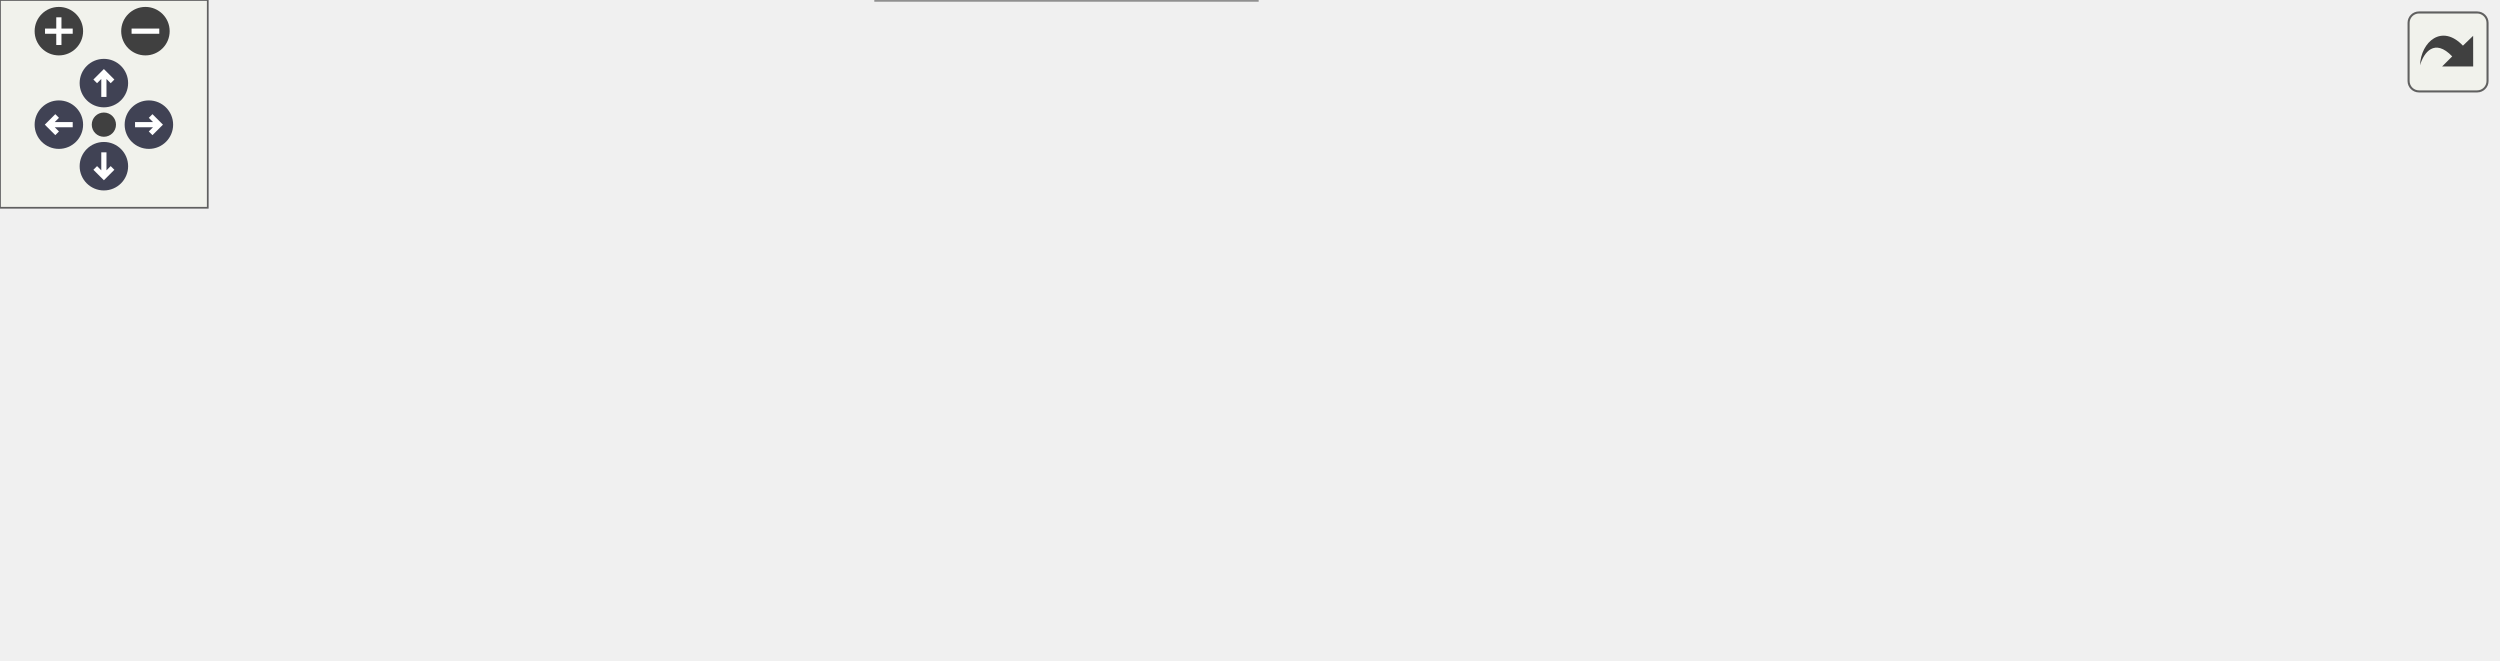
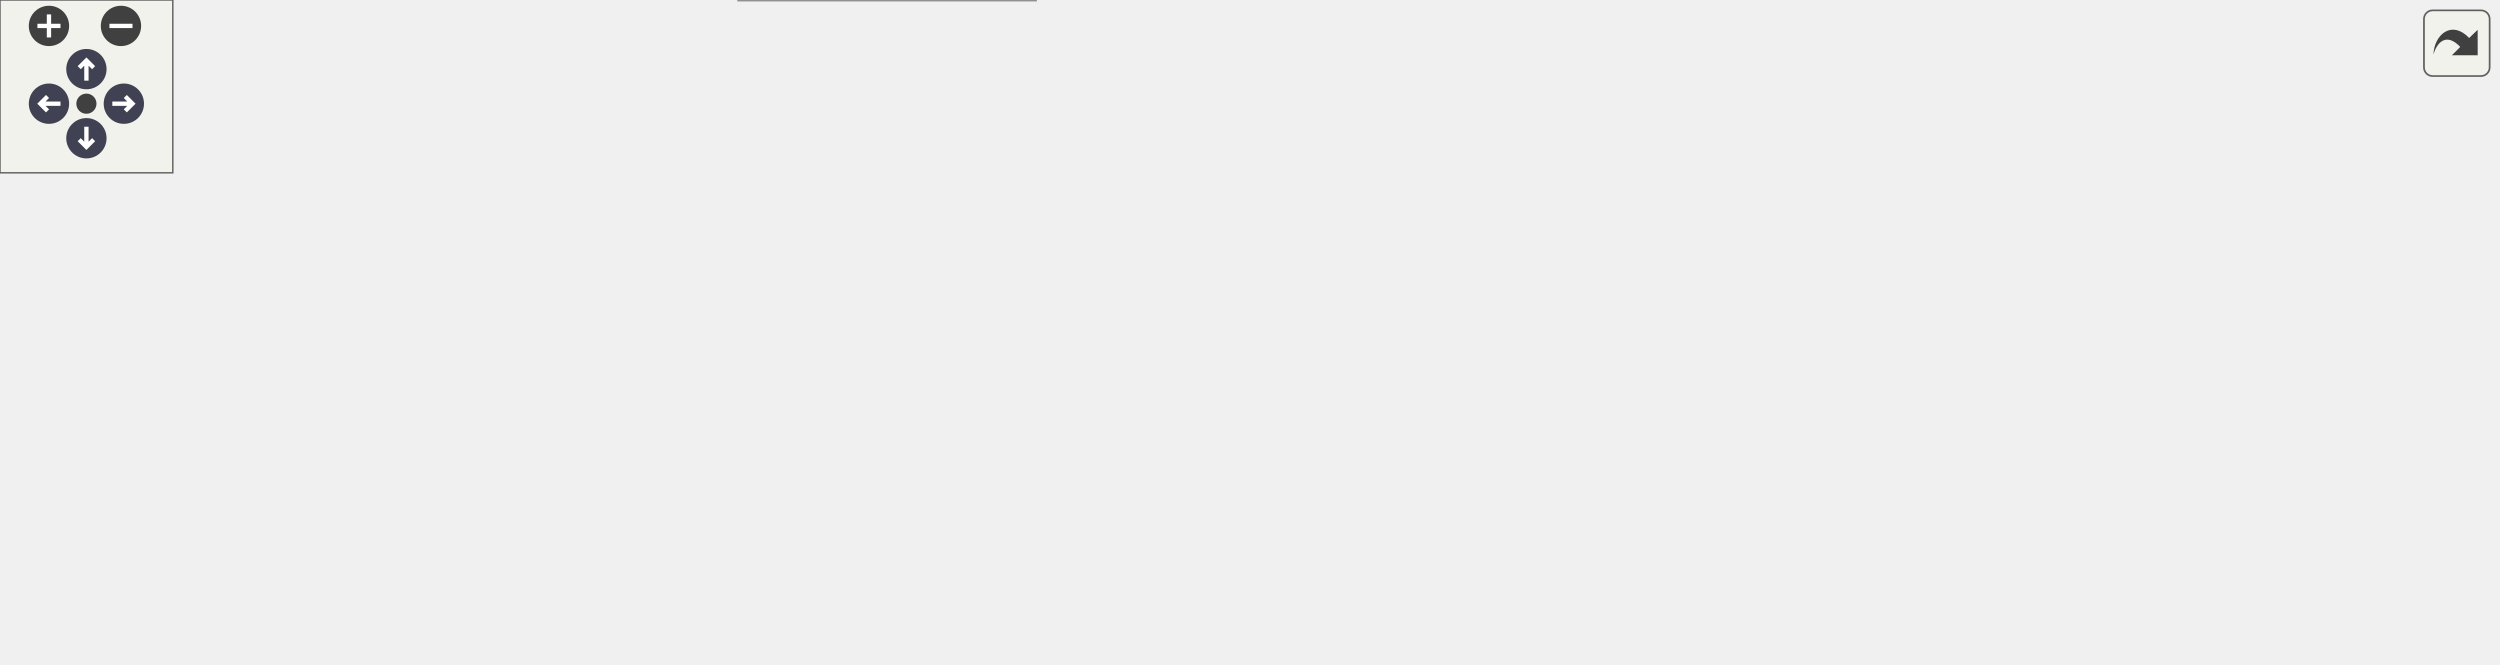
<svg xmlns="http://www.w3.org/2000/svg" xmlns:xlink="http://www.w3.org/1999/xlink" id="main" version="1.1" xml:space="preserve">
  <style type="text/css">
.node, .edge {opacity: 0.7;}
.node.selected, .edge.selected {opacity: 1;}
.edge:hover path { stroke: red; }
.edge:hover polygon { stroke: red; fill: red; }
</style>
  <defs>
    <circle id="rim" cx="0" cy="0" r="7" />
    <circle id="rim2" cx="0" cy="0" r="3.5" />
    <g id="zoomPlus">
      <use xlink:href="#rim" fill="#404040">
        <set attributeName="fill" to="#808080" begin="zoomplus.mouseover" end="zoomplus.mouseout" />
      </use>
      <path d="M-4,0h8M0,-4v8" fill="none" stroke="white" stroke-width="1.5" pointer-events="none" />
    </g>
    <g id="zoomMin">
      <use xlink:href="#rim" fill="#404040">
        <set attributeName="fill" to="#808080" begin="zoomminus.mouseover" end="zoomminus.mouseout" />
      </use>
      <path d="M-4,0h8" fill="none" stroke="white" stroke-width="1.5" pointer-events="none" />
    </g>
    <g id="arrowUp" transform="translate(30 24)">
      <use xlink:href="#rim" />
      <path pointer-events="none" fill="none" stroke="white" stroke-width="1.5" d="M0,-3.0v7 M-2.5,-0.5L0,-3.0L2.5,-0.5" />
    </g>
    <g id="arrowRight" transform="rotate(90) translate(36 -43)">
      <use xlink:href="#rim" />
      <path pointer-events="none" fill="none" stroke="white" stroke-width="1.5" d="M0,-3.0v7 M-2.5,-0.5L0,-3.0L2.5,-0.5" />
    </g>
    <g id="arrowDown" transform="rotate(180) translate(-30 -48)">
      <use xlink:href="#rim" />
      <path pointer-events="none" fill="none" stroke="white" stroke-width="1.5" d="M0,-3.0v7 M-2.5,-0.5L0,-3.0L2.5,-0.5" />
    </g>
    <g id="arrowLeft" transform="rotate(270) translate(-36 17)">
      <use xlink:href="#rim" />
      <path pointer-events="none" fill="none" stroke="white" stroke-width="1.5" d="M0,-3.0v7 M-2.5,-0.5L0,-3.0L2.5,-0.5" />
    </g>
    <g id="resetDef">
      <use xlink:href="#rim2" fill="#404040">
        <set attributeName="fill" to="#808080" begin="reset.mouseover" end="reset.mouseout" />
      </use>
    </g>
  </defs>
  <svg id="graph" class="graph">
    <g id="viewport">
      <g id="Node000001" class="node">
        <g id="a_Node000001">
          <a xlink:title=" ">
-             <polygon fill="#999999" stroke="#666666" points="721,-92 671,-92 671,-73 721,-73 721,-92" />
-             <text text-anchor="middle" x="696" y="-80" font-family="Helvetica,sans-Serif" font-size="10.00">f_quad</text>
+             <polygon fill="#999999" stroke="#666666" points="867,-131 817,-131 817,-112 867,-112 867,-131" />
+             <text text-anchor="middle" x="842" y="-119" font-family="Helvetica,sans-Serif" font-size="10.00">f_quad</text>
          </a>
        </g>
      </g>
      <g id="edge1_Node000001_Node000001" class="edge">
        <g id="a_edge1_Node000001_Node000001">
          <a xlink:title=" ">
-             <path fill="none" stroke="#63b8ff" d="M713.68,-101.91C712.29,-106.56 706.4,-110 696,-110 678.94,-110 674.01,-100.73 681.2,-92.08" />
-             <polygon fill="#63b8ff" stroke="#63b8ff" points="716.97,-100.69 710.8,-92.08 710.25,-102.66 716.97,-100.69" />
+             <path fill="none" stroke="#63b8ff" d="M859.68,-140.91C858.29,-145.56 852.4,-149 842,-149 824.94,-149 820.01,-139.73 827.2,-131.08" />
+             <polygon fill="#63b8ff" stroke="#63b8ff" points="862.97,-139.69 856.8,-131.08 856.25,-141.66 862.97,-139.69" />
          </a>
        </g>
      </g>
      <g id="Node000002" class="node">
        <g id="a_Node000002">
          <a xlink:href="m__qbmm_8fpp_8f90.html#a07d4ab28f830cfd5b555868bbf8a17fe" target="_top" xlink:title=" ">
-             <polygon fill="white" stroke="#666666" points="635,-92 562,-92 562,-73 635,-73 635,-92" />
-             <text text-anchor="middle" x="598.5" y="-80" font-family="Helvetica,sans-Serif" font-size="10.00">s_mom_inv</text>
+             <polygon fill="white" stroke="#666666" points="781,-131 708,-131 708,-112 781,-112 781,-131" />
+             <text text-anchor="middle" x="744.5" y="-119" font-family="Helvetica,sans-Serif" font-size="10.00">s_mom_inv</text>
          </a>
        </g>
      </g>
      <g id="edge2_Node000001_Node000002" class="edge">
        <g id="a_edge2_Node000001_Node000002">
          <a xlink:title=" ">
-             <path fill="none" stroke="#63b8ff" d="M660.77,-82.5C652.45,-82.5 643.53,-82.5 635.15,-82.5" />
-             <polygon fill="#63b8ff" stroke="#63b8ff" points="660.9,-86 670.9,-82.5 660.9,-79 660.9,-86" />
+             <path fill="none" stroke="#63b8ff" d="M806.77,-121.5C798.45,-121.5 789.53,-121.5 781.15,-121.5" />
+             <polygon fill="#63b8ff" stroke="#63b8ff" points="806.9,-125 816.9,-121.5 806.9,-118 806.9,-125" />
          </a>
        </g>
      </g>
      <g id="Node000003" class="node">
        <g id="a_Node000003">
          <a xlink:href="m__qbmm_8fpp_8f90.html#a8709b41fb0b88fca7d5d5622b6f8096c" target="_top" xlink:title=" ">
-             <polygon fill="white" stroke="#666666" points="526,-111 400,-111 400,-92 526,-92 526,-111" />
-             <text text-anchor="middle" x="463" y="-99" font-family="Helvetica,sans-Serif" font-size="10.00">__m_qbmm_fpp_f90__</text>
+             <polygon fill="white" stroke="#666666" points="672,-150 546,-150 546,-131 672,-131 672,-150" />
+             <text text-anchor="middle" x="609" y="-138" font-family="Helvetica,sans-Serif" font-size="10.00">__m_qbmm_fpp_f90__</text>
          </a>
        </g>
      </g>
      <g id="edge3_Node000002_Node000003" class="edge">
        <g id="a_edge3_Node000002_Node000003">
          <a xlink:title=" ">
-             <path fill="none" stroke="#63b8ff" d="M551.62,-89.03C543.41,-90.2 534.74,-91.43 526.16,-92.65" />
-             <polygon fill="#63b8ff" stroke="#63b8ff" points="552.32,-92.47 561.72,-87.59 551.33,-85.54 552.32,-92.47" />
+             <path fill="none" stroke="#63b8ff" d="M697.62,-128.03C689.41,-129.2 680.74,-130.43 672.16,-131.65" />
+             <polygon fill="#63b8ff" stroke="#63b8ff" points="698.32,-131.47 707.72,-126.59 697.33,-124.54 698.32,-131.47" />
          </a>
        </g>
      </g>
      <g id="Node000004" class="node">
        <g id="a_Node000004">
          <a xlink:href="m__rhs_8fpp_8f90.html#a8522bdf311a42fe6ff7f2b433656573f" target="_top" xlink:title=" ">
-             <polygon fill="white" stroke="#666666" points="508,-74 418,-74 418,-55 508,-55 508,-74" />
-             <text text-anchor="middle" x="463" y="-62" font-family="Helvetica,sans-Serif" font-size="10.00">s_compute_rhs</text>
+             <polygon fill="white" stroke="#666666" points="654,-113 564,-113 564,-94 654,-94 654,-113" />
+             <text text-anchor="middle" x="609" y="-101" font-family="Helvetica,sans-Serif" font-size="10.00">s_compute_rhs</text>
          </a>
        </g>
      </g>
      <g id="edge4_Node000002_Node000004" class="edge">
        <g id="a_edge4_Node000002_Node000004">
          <a xlink:title=" ">
-             <path fill="none" stroke="#63b8ff" d="M551.81,-76.34C537.79,-74.45 522.4,-72.37 508.47,-70.5" />
-             <polygon fill="#63b8ff" stroke="#63b8ff" points="551.35,-79.81 561.72,-77.68 552.28,-72.87 551.35,-79.81" />
+             <path fill="none" stroke="#63b8ff" d="M697.81,-115.34C683.79,-113.45 668.4,-111.37 654.47,-109.5" />
+             <polygon fill="#63b8ff" stroke="#63b8ff" points="697.35,-118.81 707.72,-116.68 698.28,-111.87 697.35,-118.81" />
          </a>
        </g>
      </g>
      <g id="Node000005" class="node">
        <g id="a_Node000005">
          <a xlink:href="m__rhs_8fpp_8f90.html#a87616394067f1273cd06c4d299d10add" target="_top" xlink:title=" ">
-             <polygon fill="white" stroke="#666666" points="363,-130 253,-130 253,-111 363,-111 363,-130" />
-             <text text-anchor="middle" x="308" y="-118" font-family="Helvetica,sans-Serif" font-size="10.00">__m_rhs_fpp_f90__</text>
+             <polygon fill="white" stroke="#666666" points="510,-170 400,-170 400,-151 510,-151 510,-170" />
+             <text text-anchor="middle" x="455" y="-158" font-family="Helvetica,sans-Serif" font-size="10.00">__m_rhs_fpp_f90__</text>
          </a>
        </g>
      </g>
      <g id="edge5_Node000004_Node000005" class="edge">
        <g id="a_edge5_Node000004_Node000005">
          <a xlink:title=" ">
-             <path fill="none" stroke="#63b8ff" d="M417.12,-77.15C411.3,-79.11 405.47,-81.24 400,-83.5 383.28,-90.4 380.66,-95.44 364,-102.5 356.78,-105.56 348.86,-108.42 341.33,-110.93" />
-             <polygon fill="#63b8ff" stroke="#63b8ff" points="418.39,-80.42 426.83,-74.02 416.24,-73.76 418.39,-80.42" />
+             <path fill="none" stroke="#63b8ff" d="M564.82,-116.11C558.47,-118.14 552.04,-120.31 546,-122.5 521.93,-131.24 494.94,-142.89 476.85,-150.98" />
+             <polygon fill="#63b8ff" stroke="#63b8ff" points="566.15,-119.36 574.65,-113.04 564.06,-112.68 566.15,-119.36" />
          </a>
        </g>
      </g>
      <g id="Node000006" class="node">
        <g id="a_Node000006">
          <a xlink:href="m__time__steppers_8fpp_8f90.html#af409df8df1b374744d8c379e7e7dba0b" target="_top" xlink:title="1st order TVD RK time-stepping algorithm">
-             <polygon fill="white" stroke="#666666" points="362.5,-93 253.5,-93 253.5,-74 362.5,-74 362.5,-93" />
-             <text text-anchor="middle" x="308" y="-81" font-family="Helvetica,sans-Serif" font-size="10.00">s_1st_order_tvd_rk</text>
+             <polygon fill="white" stroke="#666666" points="362.5,-132 253.5,-132 253.5,-113 362.5,-113 362.5,-132" />
+             <text text-anchor="middle" x="308" y="-120" font-family="Helvetica,sans-Serif" font-size="10.00">s_1st_order_tvd_rk</text>
          </a>
        </g>
      </g>
      <g id="edge6_Node000004_Node000006" class="edge">
        <g id="a_edge6_Node000004_Node000006">
          <a xlink:title=" ">
-             <path fill="none" stroke="#63b8ff" d="M407.81,-71.23C393.15,-73.05 377.28,-75.02 362.65,-76.84" />
-             <polygon fill="#63b8ff" stroke="#63b8ff" points="408.25,-74.7 417.75,-70 407.39,-67.75 408.25,-74.7" />
+             <path fill="none" stroke="#63b8ff" d="M553.77,-106.95C499.55,-110.39 416.68,-115.66 362.66,-119.09" />
+             <polygon fill="#63b8ff" stroke="#63b8ff" points="554.12,-110.43 563.88,-106.3 553.68,-103.44 554.12,-110.43" />
          </a>
        </g>
      </g>
      <g id="Node000009" class="node">
        <g id="a_Node000009">
          <a xlink:href="m__time__steppers_8fpp_8f90.html#a2847bfea6f3dc3fdae115a99009f7245" target="_top" xlink:title="2nd order TVD RK time-stepping algorithm">
-             <polygon fill="white" stroke="#666666" points="364,-56 252,-56 252,-37 364,-37 364,-56" />
-             <text text-anchor="middle" x="308" y="-44" font-family="Helvetica,sans-Serif" font-size="10.00">s_2nd_order_tvd_rk</text>
+             <polygon fill="white" stroke="#666666" points="364,-95 252,-95 252,-76 364,-76 364,-95" />
+             <text text-anchor="middle" x="308" y="-83" font-family="Helvetica,sans-Serif" font-size="10.00">s_2nd_order_tvd_rk</text>
          </a>
        </g>
      </g>
      <g id="edge9_Node000004_Node000009" class="edge">
        <g id="a_edge9_Node000004_Node000009">
          <a xlink:title=" ">
-             <path fill="none" stroke="#63b8ff" d="M407.66,-58.11C393.5,-56.44 378.23,-54.65 364.04,-52.97" />
-             <polygon fill="#63b8ff" stroke="#63b8ff" points="407.41,-61.6 417.75,-59.29 408.22,-54.65 407.41,-61.6" />
+             <path fill="none" stroke="#63b8ff" d="M553.87,-100.24C500.18,-97.01 418.32,-92.08 364.24,-88.83" />
+             <polygon fill="#63b8ff" stroke="#63b8ff" points="553.69,-103.74 563.88,-100.84 554.11,-96.75 553.69,-103.74" />
          </a>
        </g>
      </g>
      <g id="Node000010" class="node">
        <g id="a_Node000010">
-           <a xlink:href="m__time__steppers_8fpp_8f90.html#ad642c094881f0cffbb6158f9fa079a86" target="_top" xlink:title="3rd order TVD RK time-stepping algorithm">
-             <polygon fill="white" stroke="#666666" points="363,-19 253,-19 253,0 363,0 363,-19" />
-             <text text-anchor="middle" x="308" y="-7" font-family="Helvetica,sans-Serif" font-size="10.00">s_3rd_order_tvd_rk</text>
+           <a xlink:href="m__time__steppers_8fpp_8f90.html#ac05b61c34936393b040d927a57d3a659" target="_top" xlink:title="3rd order TVD RK time-stepping algorithm">
+             <polygon fill="white" stroke="#666666" points="510,-56 400,-56 400,-37 510,-37 510,-56" />
+             <text text-anchor="middle" x="455" y="-44" font-family="Helvetica,sans-Serif" font-size="10.00">s_3rd_order_tvd_rk</text>
          </a>
        </g>
      </g>
      <g id="edge11_Node000004_Node000010" class="edge">
        <g id="a_edge11_Node000004_Node000010">
          <a xlink:title=" ">
-             <path fill="none" stroke="#63b8ff" d="M426.71,-51.35C408.09,-44.46 384.84,-35.93 364,-28.5 355.25,-25.38 345.68,-22.05 337.02,-19.06" />
-             <polygon fill="#63b8ff" stroke="#63b8ff" points="425.66,-54.69 436.26,-54.89 428.1,-48.13 425.66,-54.69" />
+             <path fill="none" stroke="#63b8ff" d="M573.16,-90.43C545.22,-79.96 506.65,-65.49 481.52,-56.07" />
+             <polygon fill="#63b8ff" stroke="#63b8ff" points="571.97,-93.73 582.56,-93.96 574.42,-87.17 571.97,-93.73" />
          </a>
        </g>
      </g>
      <g id="Node000007" class="node">
        <g id="a_Node000007">
          <a xlink:href="namespacem__start__up.html#aaaeff91a52af5b8f17ed9efed8ac17bd" target="_top" xlink:title=" ">
-             <polygon fill="white" stroke="#666666" points="216,-61.5 89,-61.5 89,-31.5 216,-31.5 216,-61.5" />
-             <text text-anchor="start" x="97" y="-49.5" font-family="Helvetica,sans-Serif" font-size="10.00">m_start_up::s_perform</text>
-             <text text-anchor="middle" x="152.5" y="-38.5" font-family="Helvetica,sans-Serif" font-size="10.00">_time_step</text>
+             <polygon fill="white" stroke="#666666" points="216,-81.5 89,-81.5 89,-51.5 216,-51.5 216,-81.5" />
+             <text text-anchor="start" x="97" y="-69.5" font-family="Helvetica,sans-Serif" font-size="10.00">m_start_up::s_perform</text>
+             <text text-anchor="middle" x="152.5" y="-58.5" font-family="Helvetica,sans-Serif" font-size="10.00">_time_step</text>
          </a>
        </g>
      </g>
      <g id="edge7_Node000006_Node000007" class="edge">
        <g id="a_edge7_Node000006_Node000007">
          <a xlink:title=" ">
-             <path fill="none" stroke="#63b8ff" d="M257.58,-71.59C244.29,-68.38 229.73,-64.88 215.83,-61.52" />
-             <polygon fill="#63b8ff" stroke="#63b8ff" points="256.93,-75.03 267.47,-73.97 258.57,-68.23 256.93,-75.03" />
+             <path fill="none" stroke="#63b8ff" d="M267.2,-109.75C262.07,-108.02 256.9,-106.25 252,-104.5 231.8,-97.3 209.49,-88.75 191.22,-81.58" />
+             <polygon fill="#63b8ff" stroke="#63b8ff" points="266.34,-113.15 276.93,-112.97 268.54,-106.5 266.34,-113.15" />
          </a>
        </g>
      </g>
      <g id="Node000008" class="node">
        <g id="a_Node000008">
          <a xlink:href="p__main_8fpp_8f90.html#aeec10ee8e2940c953967da3e374e1579" target="_top" xlink:title="Quasi-conservative, shock- and interface- capturing finite-volume scheme for the multicomponent Navie...">
-             <polygon fill="white" stroke="#666666" points="53,-56 0,-56 0,-37 53,-37 53,-56" />
-             <text text-anchor="middle" x="26.5" y="-44" font-family="Helvetica,sans-Serif" font-size="10.00">p_main</text>
+             <polygon fill="white" stroke="#666666" points="53,-76 0,-76 0,-57 53,-57 53,-76" />
+             <text text-anchor="middle" x="26.5" y="-64" font-family="Helvetica,sans-Serif" font-size="10.00">p_main</text>
          </a>
        </g>
      </g>
      <g id="edge8_Node000007_Node000008" class="edge">
        <g id="a_edge8_Node000007_Node000008">
          <a xlink:title=" ">
-             <path fill="none" stroke="#63b8ff" d="M78.77,-46.5C69.63,-46.5 60.81,-46.5 53.14,-46.5" />
-             <polygon fill="#63b8ff" stroke="#63b8ff" points="78.77,-50 88.77,-46.5 78.77,-43 78.77,-50" />
+             <path fill="none" stroke="#63b8ff" d="M78.77,-66.5C69.63,-66.5 60.81,-66.5 53.14,-66.5" />
+             <polygon fill="#63b8ff" stroke="#63b8ff" points="78.77,-70 88.77,-66.5 78.77,-63 78.77,-70" />
          </a>
        </g>
      </g>
      <g id="edge10_Node000009_Node000007" class="edge">
        <g id="a_edge10_Node000009_Node000007">
          <a xlink:title=" ">
-             <path fill="none" stroke="#63b8ff" d="M241.46,-46.5C233.06,-46.5 224.48,-46.5 216.13,-46.5" />
-             <polygon fill="#63b8ff" stroke="#63b8ff" points="241.58,-50 251.58,-46.5 241.58,-43 241.58,-50" />
+             <path fill="none" stroke="#63b8ff" d="M241.46,-77.39C233.06,-76.35 224.48,-75.29 216.13,-74.25" />
+             <polygon fill="#63b8ff" stroke="#63b8ff" points="241.23,-80.89 251.58,-78.64 242.09,-73.94 241.23,-80.89" />
          </a>
        </g>
      </g>
      <g id="edge12_Node000010_Node000007" class="edge">
        <g id="a_edge12_Node000010_Node000007">
          <a xlink:title=" ">
-             <path fill="none" stroke="#63b8ff" d="M257.58,-21.41C244.29,-24.62 229.73,-28.12 215.83,-31.48" />
-             <polygon fill="#63b8ff" stroke="#63b8ff" points="258.57,-24.77 267.47,-19.03 256.93,-17.97 258.57,-24.77" />
+             <path fill="none" stroke="#63b8ff" d="M389.64,-50.78C338.38,-54.2 267.05,-58.94 216.23,-62.32" />
+             <polygon fill="#63b8ff" stroke="#63b8ff" points="390.18,-54.26 399.93,-50.1 389.72,-47.27 390.18,-54.26" />
+           </a>
+         </g>
+       </g>
+       <g id="Node000011" class="node">
+         <g id="a_Node000011">
+           <a xlink:href="m__time__steppers_8fpp_8f90.html#a5858523edfce42df32b2b0a8af54bc0e" target="_top" xlink:title="Strang splitting scheme with 3rd order TVD RK time-stepping algorithm for the flux term and adaptive ...">
+             <polygon fill="white" stroke="#666666" points="359.5,-19 256.5,-19 256.5,0 359.5,0 359.5,-19" />
+             <text text-anchor="middle" x="308" y="-7" font-family="Helvetica,sans-Serif" font-size="10.00">s_strang_splitting</text>
+           </a>
+         </g>
+       </g>
+       <g id="edge13_Node000010_Node000011" class="edge">
+         <g id="a_edge13_Node000010_Node000011">
+           <a xlink:title=" ">
+             <path fill="none" stroke="#63b8ff" d="M406.73,-34.44C387.19,-29.45 364.85,-23.75 346.47,-19.06" />
+             <polygon fill="#63b8ff" stroke="#63b8ff" points="406.1,-37.89 416.66,-36.97 407.83,-31.11 406.1,-37.89" />
+           </a>
+         </g>
+       </g>
+       <g id="edge14_Node000011_Node000007" class="edge">
+         <g id="a_edge14_Node000011_Node000007">
+           <a xlink:title=" ">
+             <path fill="none" stroke="#63b8ff" d="M271.85,-22.55C248.67,-31.16 218.23,-42.46 194.02,-51.45" />
+             <polygon fill="#63b8ff" stroke="#63b8ff" points="273.15,-25.8 281.31,-19.04 270.71,-19.24 273.15,-25.8" />
          </a>
        </g>
      </g>
    </g>
  </svg>
  <g id="navigator" transform="translate(0 0)" fill="#404254">
    <rect fill="#f2f5e9" fill-opacity="0.5" stroke="#606060" stroke-width=".5" x="0" y="0" width="60" height="60" />
    <use id="zoomplus" xlink:href="#zoomPlus" x="17" y="9" />
    <use id="zoomminus" xlink:href="#zoomMin" x="42" y="9" />
    <use id="reset" xlink:href="#resetDef" x="30" y="36" />
    <use id="arrowup" xlink:href="#arrowUp" x="0" y="0" />
    <use id="arrowright" xlink:href="#arrowRight" x="0" y="0" />
    <use id="arrowdown" xlink:href="#arrowDown" x="0" y="0" />
    <use id="arrowleft" xlink:href="#arrowLeft" x="0" y="0" />
  </g>
  <svg viewBox="0 0 15 15" width="100%" height="30px" preserveAspectRatio="xMaxYMin meet">
    <g id="arrow_out" transform="scale(0.3 0.3)">
      <a xlink:href="m__qbmm_8fpp_8f90_a74e7ce86214df481371f693002986023_icgraph_org.svg" target="_base">
        <rect id="button" ry="5" rx="5" y="6" x="6" height="38" width="38" fill="#f2f5e9" fill-opacity="0.5" stroke="#606060" stroke-width="1.0" />
        <path id="arrow" d="M 11.5,31.437 C 11.94,20.098 22.043,11.323 32.159,21.979 L 37.069,17.246 C 37.069,17.246 37.088,32 37.088,32 L 22.16,31.978 C 22.16,31.978 26.998,27.14 26.998,27.14 C 18.529,18.264 13.292,25.23 11.5,31.437 z" style="fill:#404040;" />
      </a>
    </g>
  </svg>
  <style type="text/css">

[data-mouse-over-selected='false'] { opacity: 0.7; }
[data-mouse-over-selected='true']  { opacity: 1.0; }

</style>
</svg>
